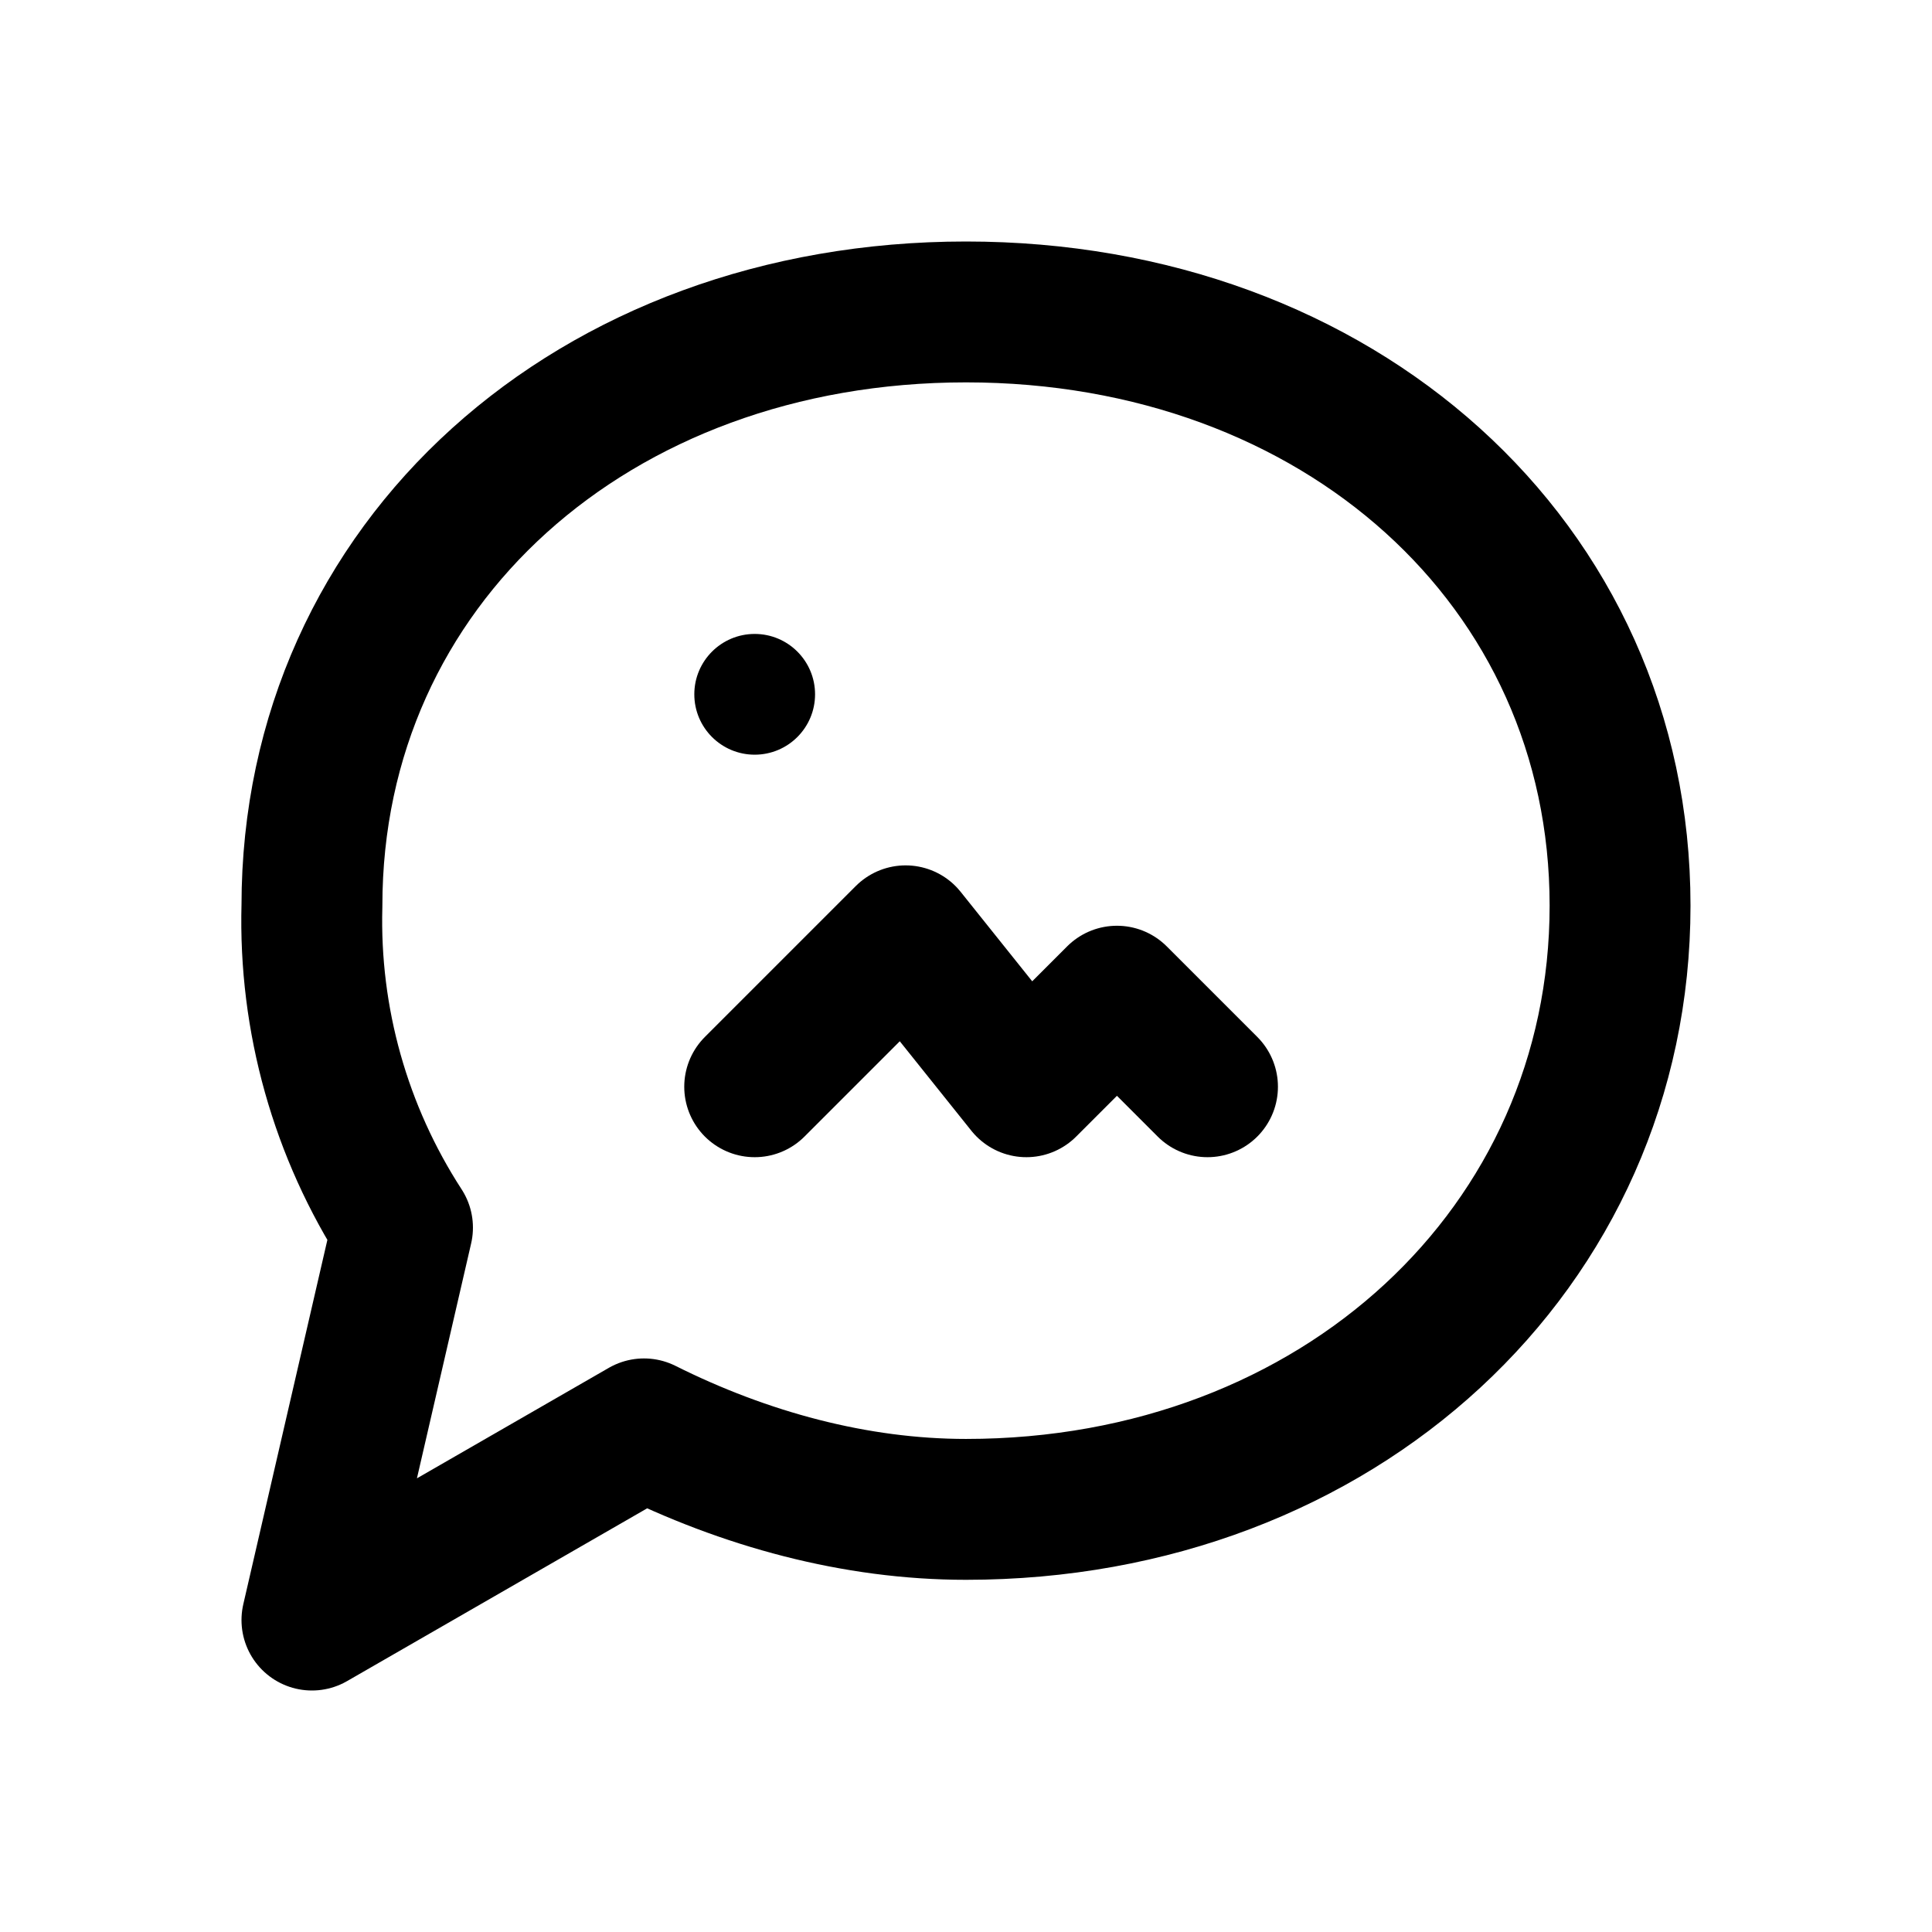
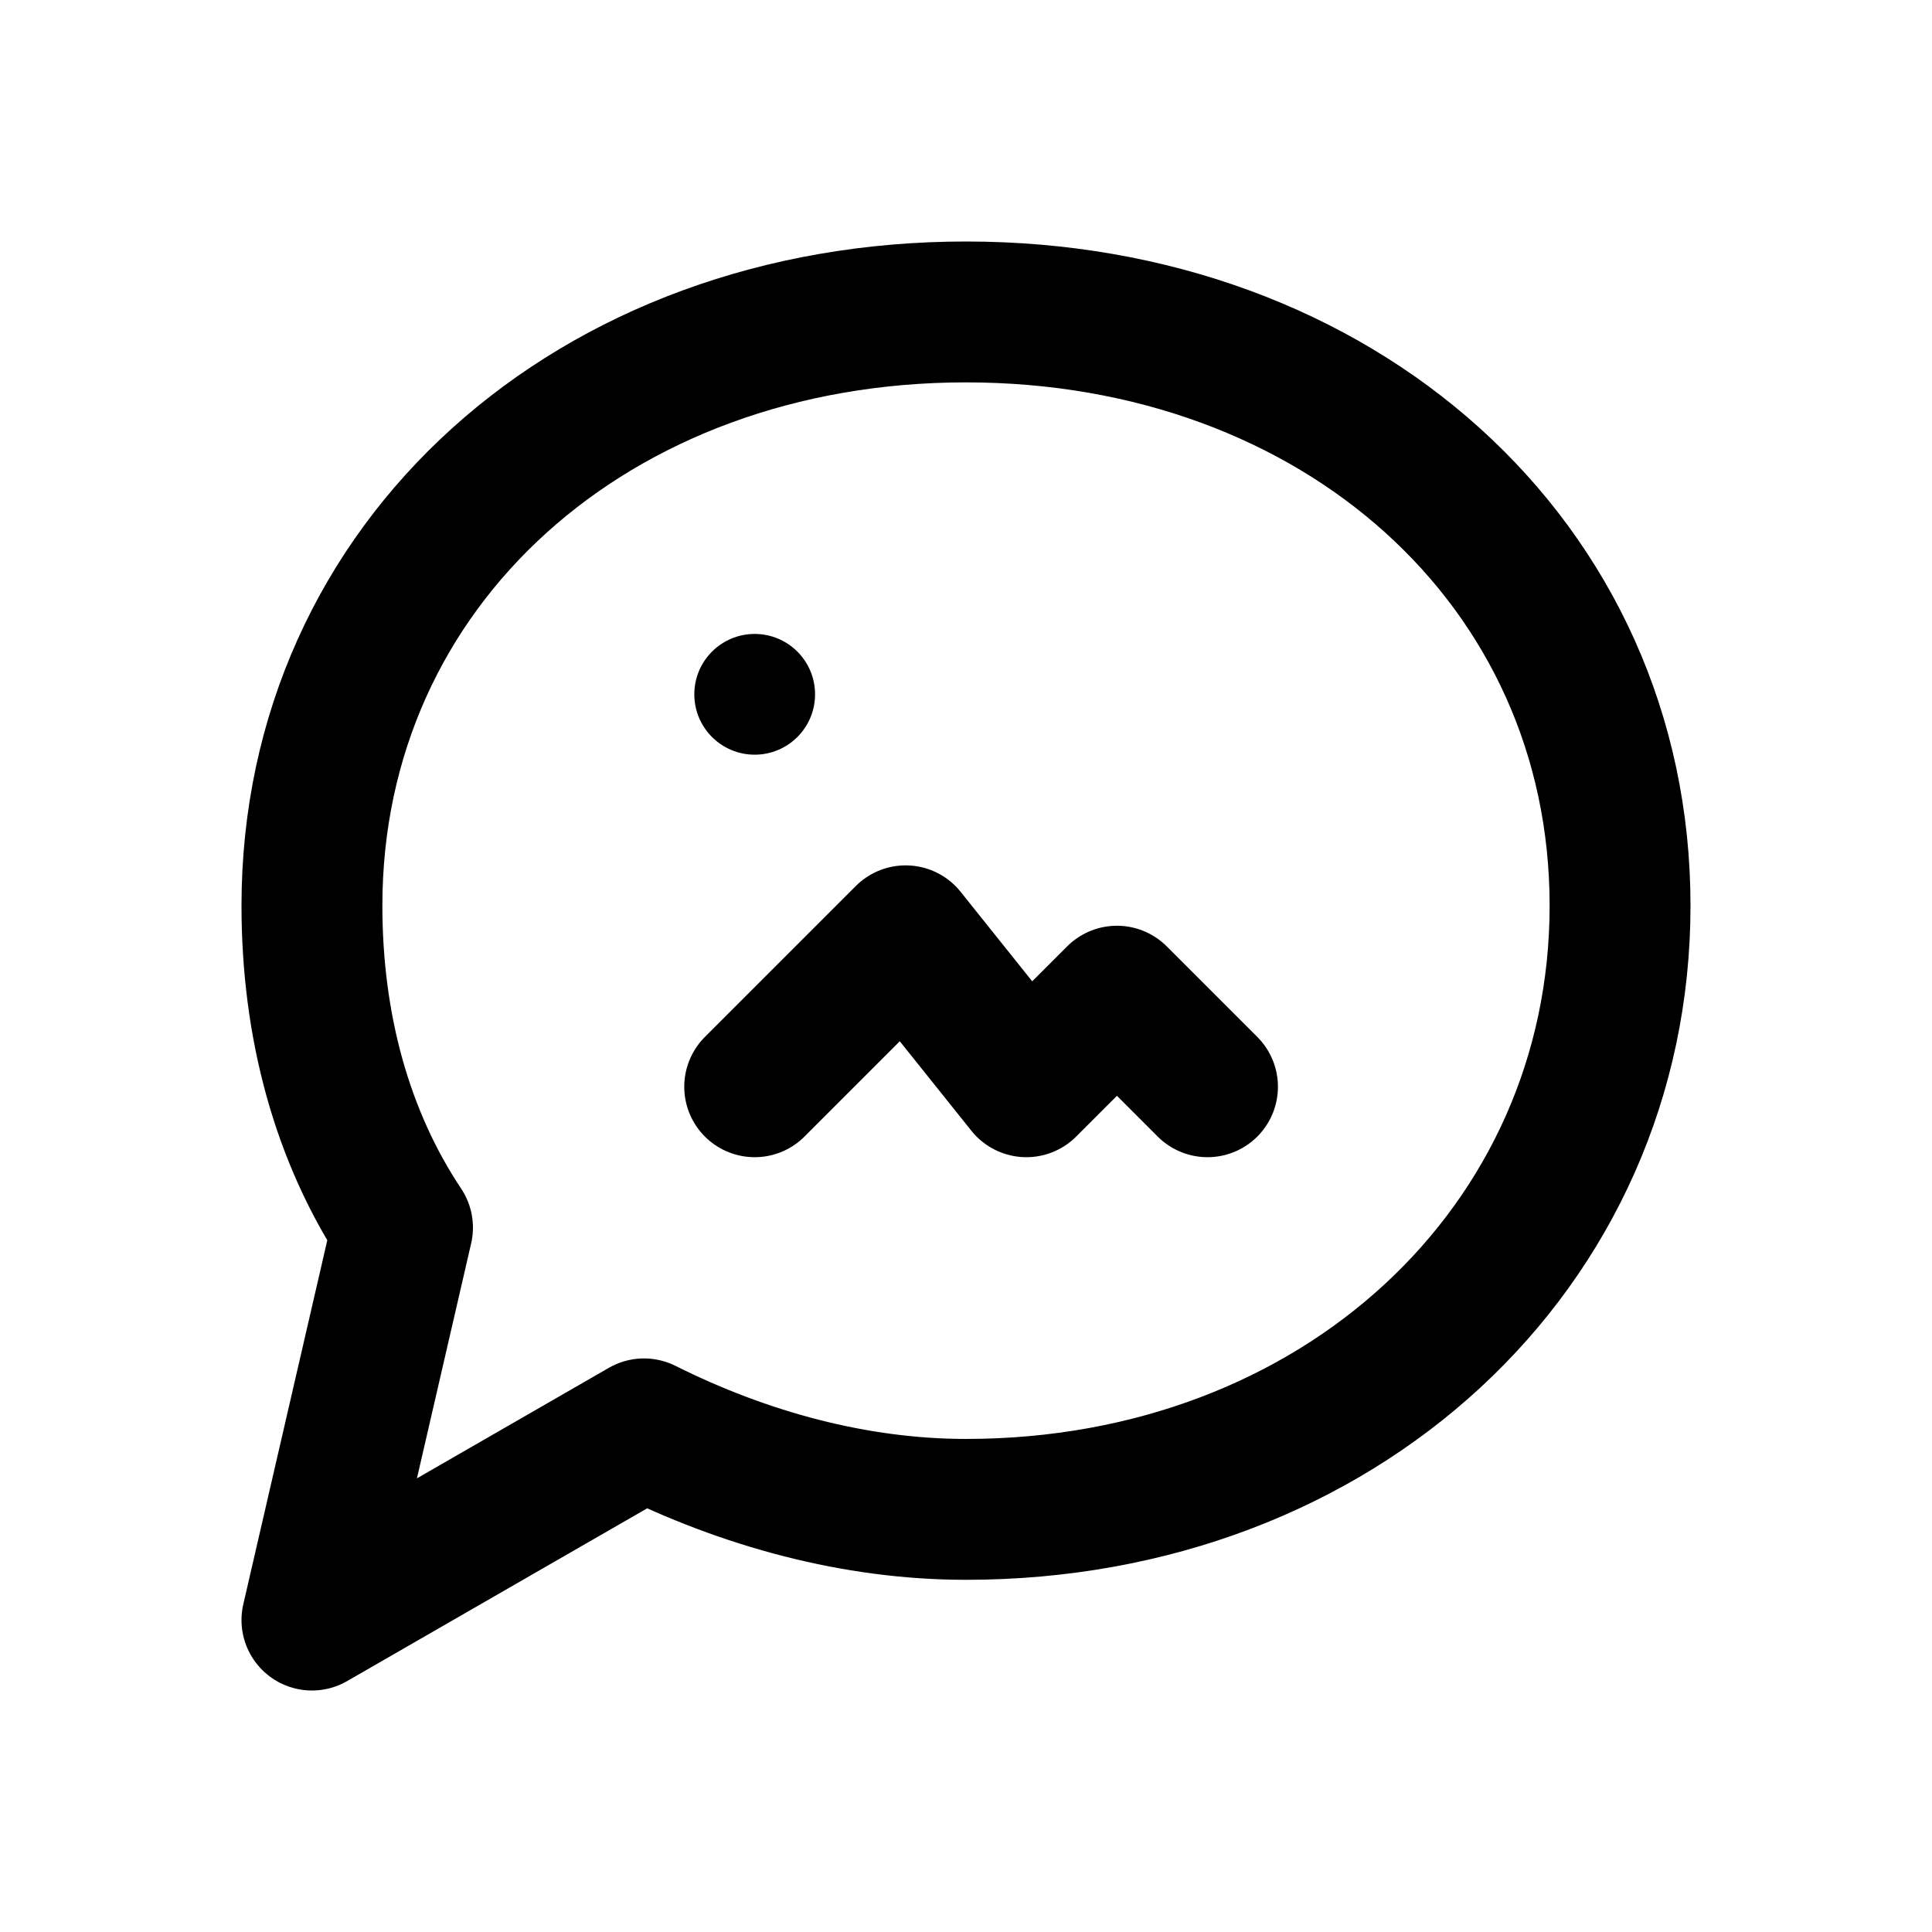
<svg xmlns="http://www.w3.org/2000/svg" width="24" height="24" viewBox="0 0 24 24" fill="none" stroke="currentColor" stroke-width="1.75" stroke-linecap="round" stroke-linejoin="round" aria-hidden="true" focusable="false">
-   <path d="M20.125 11.25c0 4.25-3.5 7.5-8.125 7.5-1.375 0-2.75-.375-4-1l-4.125 2.375L5 15.25a7 7 0 0 1-1.125-4c0-4.25 3.5-7.375 8.125-7.375s8.125 3.125 8.125 7.375Z" />
+   <path d="M20.125 11.25c0 4.25-3.5 7.5-8.125 7.5-1.375 0-2.75-.375-4-1l-4.125 2.375L5 15.25C4.25 14.125 3.875 12.75 3.875 11.25c0-4.25 3.5-7.375 8.125-7.375s8.125 3.125 8.125 7.375Z" />
  <path d="M9.375 13.5L11.25 11.625 12.75 13.5 13.875 12.375 15 13.5" />
  <circle cx="9.375" cy="8.625" r="0.75" fill="currentColor" stroke="none" />
</svg>
